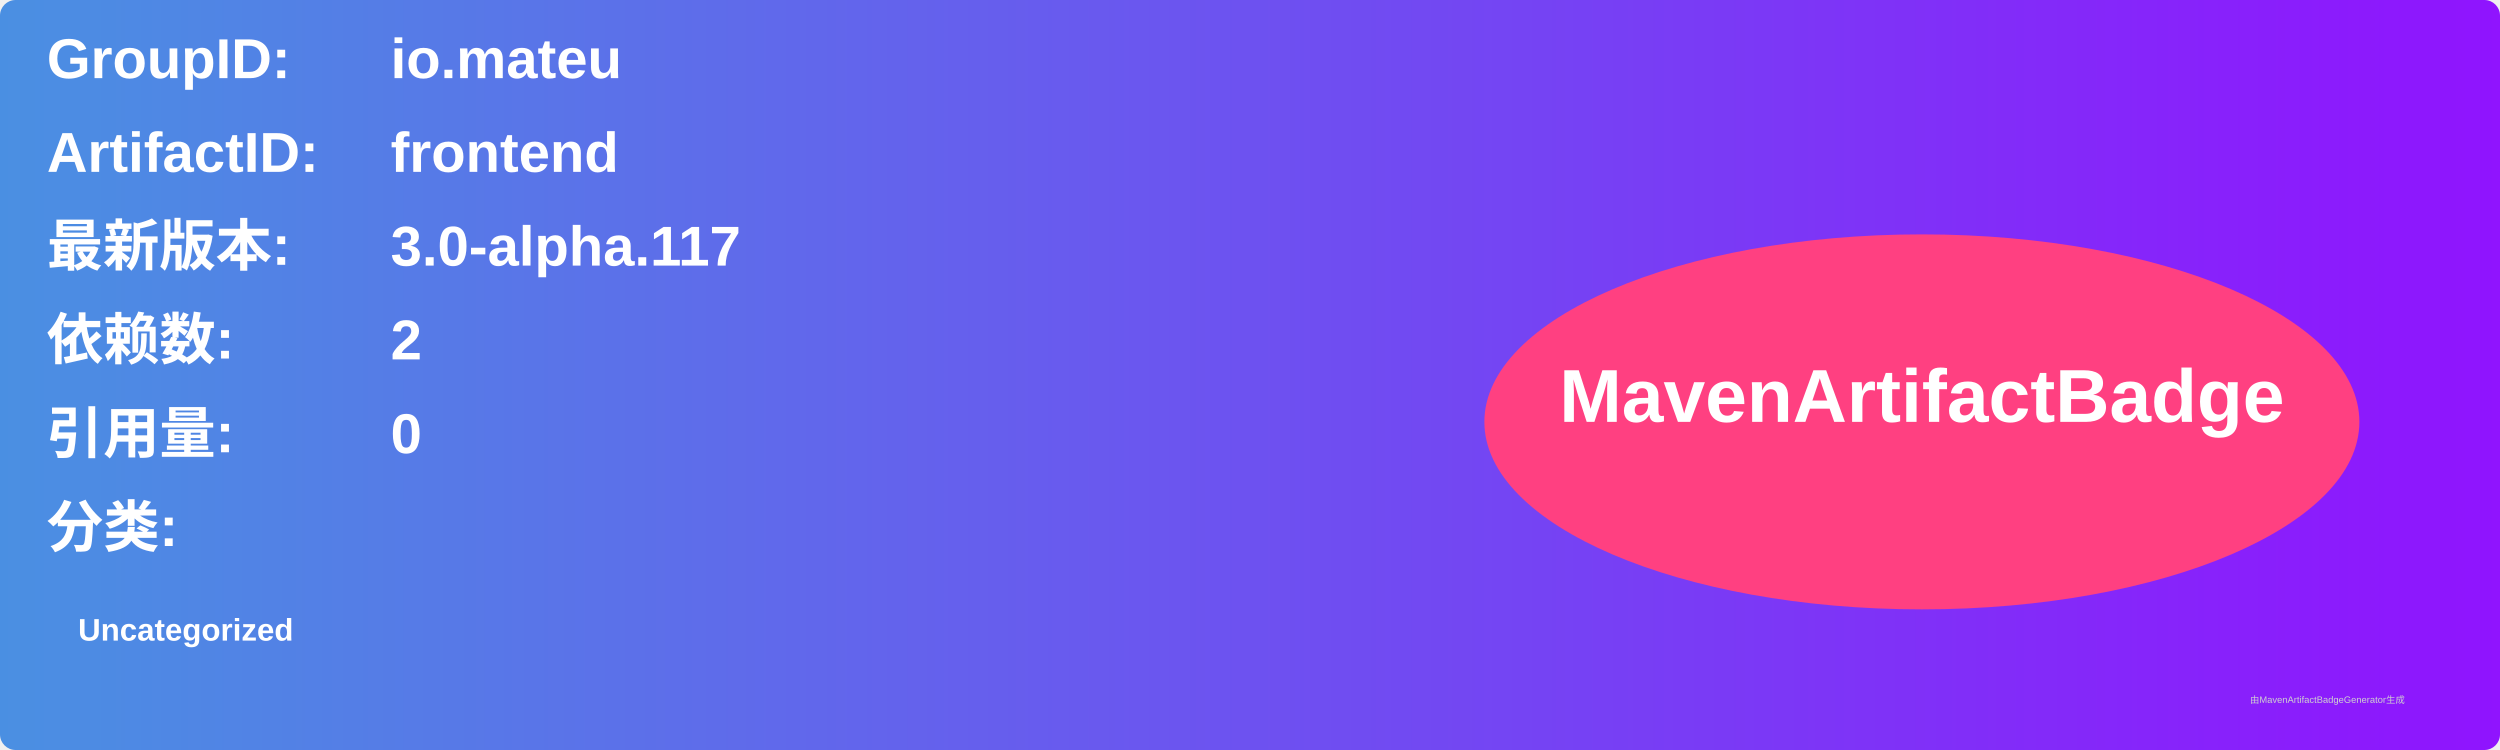
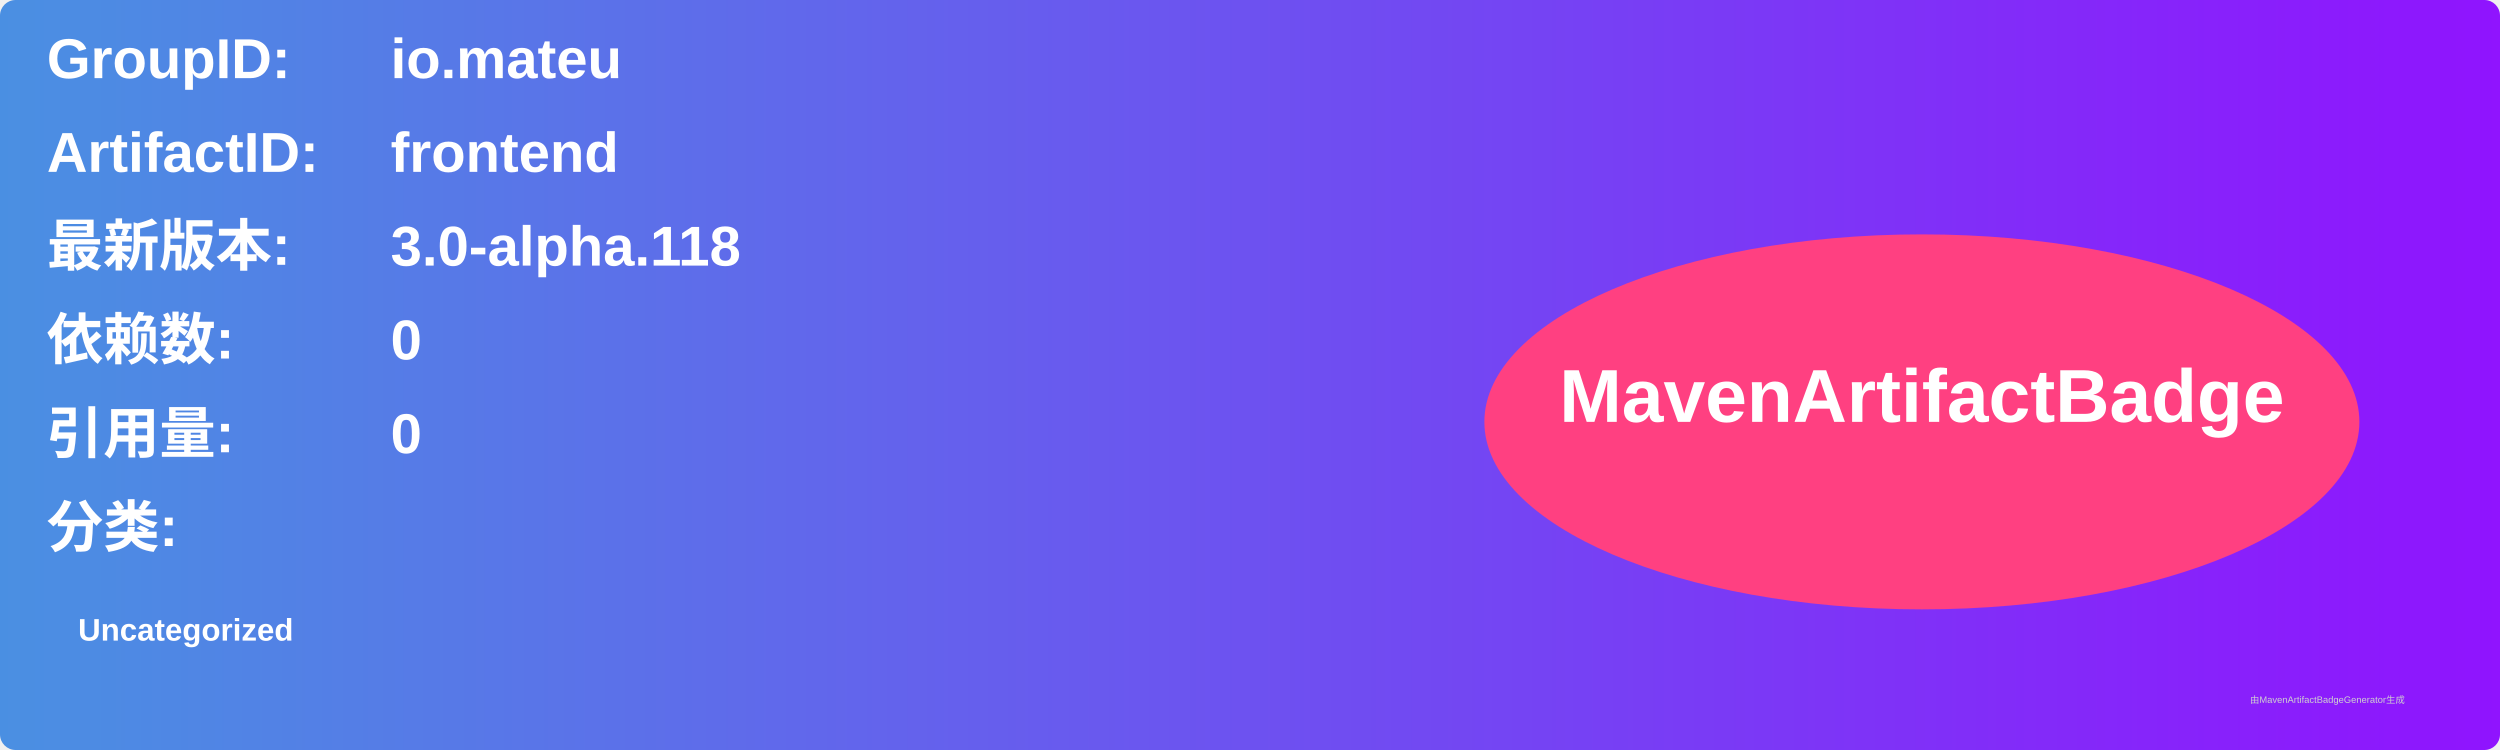
<svg xmlns="http://www.w3.org/2000/svg" width="800" height="240" viewBox="0 0 800 240">
  <linearGradient id="grad" x1="0%" y1="0%" x2="100%" y2="0%">
    <stop offset="0%" stop-color="#4a90e2" />
    <stop offset="100%" stop-color="#9013fe" />
  </linearGradient>
  <rect width="100%" height="100%" rx="5" ry="5" fill="url(#grad)" />
  <g transform="translate(15, 15)">
    <text x="0" y="10" font-family="Arial" font-size="18" fill="white" font-weight="bold" width="260">GroupID:</text>
    <text x="110" y="10" font-family="Arial" font-size="18" fill="white" font-weight="bold" width="460">io.mateu</text>
    <text x="0" y="40" font-family="Arial" font-size="18" fill="white" font-weight="bold" width="260">ArtifactID:</text>
    <text x="110" y="40" font-family="Arial" font-size="18" fill="white" font-weight="bold" width="460">frontend</text>
    <text x="0" y="70" font-family="Arial" font-size="18" fill="white" font-weight="bold">最新版本:</text>
    <text x="110" y="70" font-family="Arial" font-size="18" fill="white" font-weight="bold">
-       <tspan font-weight="bold">3.0-alpha.117</tspan>
+       <tspan font-weight="bold">3.0-alpha.118</tspan>
    </text>
    <text x="0" y="100" font-family="Arial" font-size="18" fill="white" font-weight="bold">依赖数: </text>
    <text x="110" y="100" font-family="Arial" font-size="18" fill="white">
-       <tspan font-weight="bold">2</tspan>
+       <tspan font-weight="bold">0</tspan>
    </text>
    <text x="0" y="130" font-family="Arial" font-size="18" fill="white" font-weight="bold">引用量: </text>
    <text x="110" y="130" font-family="Arial" font-size="18" fill="white">
      <tspan font-weight="bold">0</tspan>
    </text>
    <text x="0" y="160" font-family="Arial" font-size="18" fill="white" font-weight="bold">分类:</text>
    <text x="10" y="190" font-family="Arial" font-size="10" fill="white">
      <tspan font-weight="bold">Uncategorized</tspan>
    </text>
    <ellipse cx="600" cy="120" rx="140" ry="60" fill="#ff4081" />
    <text x="600" y="120" text-anchor="middle" font-family="Arial" font-size="24" fill="white" font-weight="bold">MavenArtifactBadge</text>
  </g>
  <text x="720" y="225" font-family="Arial" font-size="3" fill="#d0d0d0">由MavenArtifactBadgeGenerator生成</text>
</svg>
